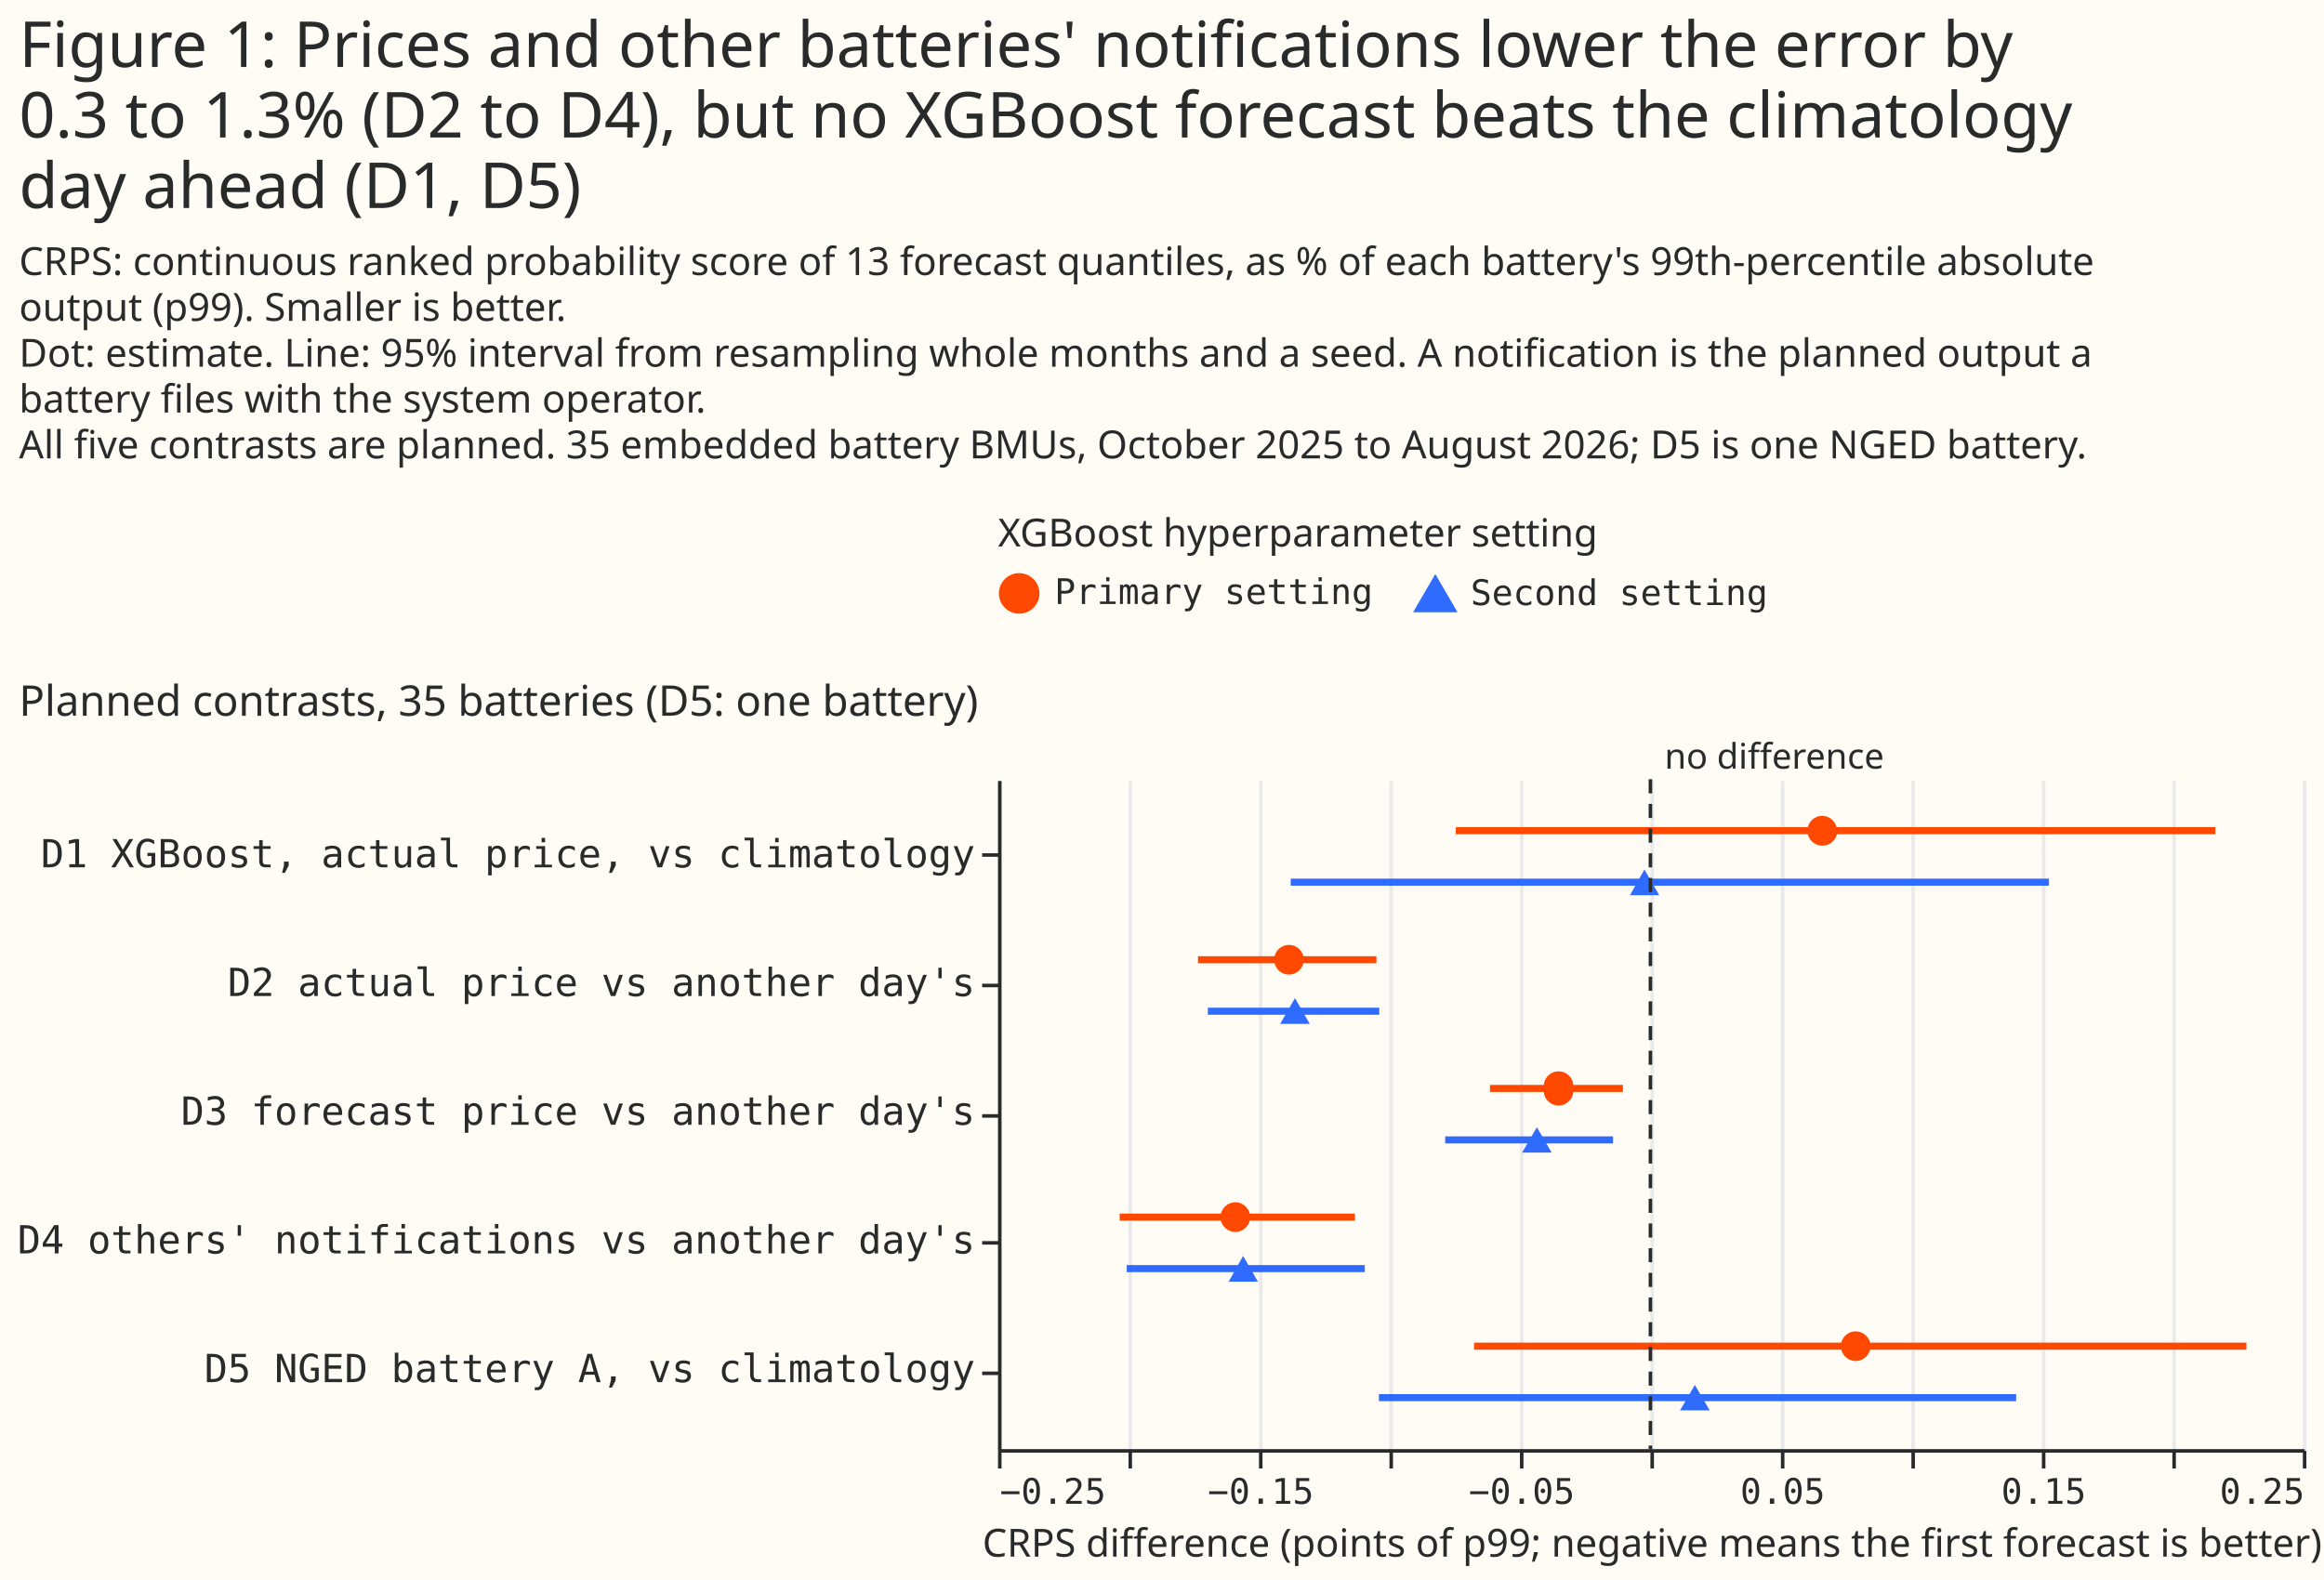
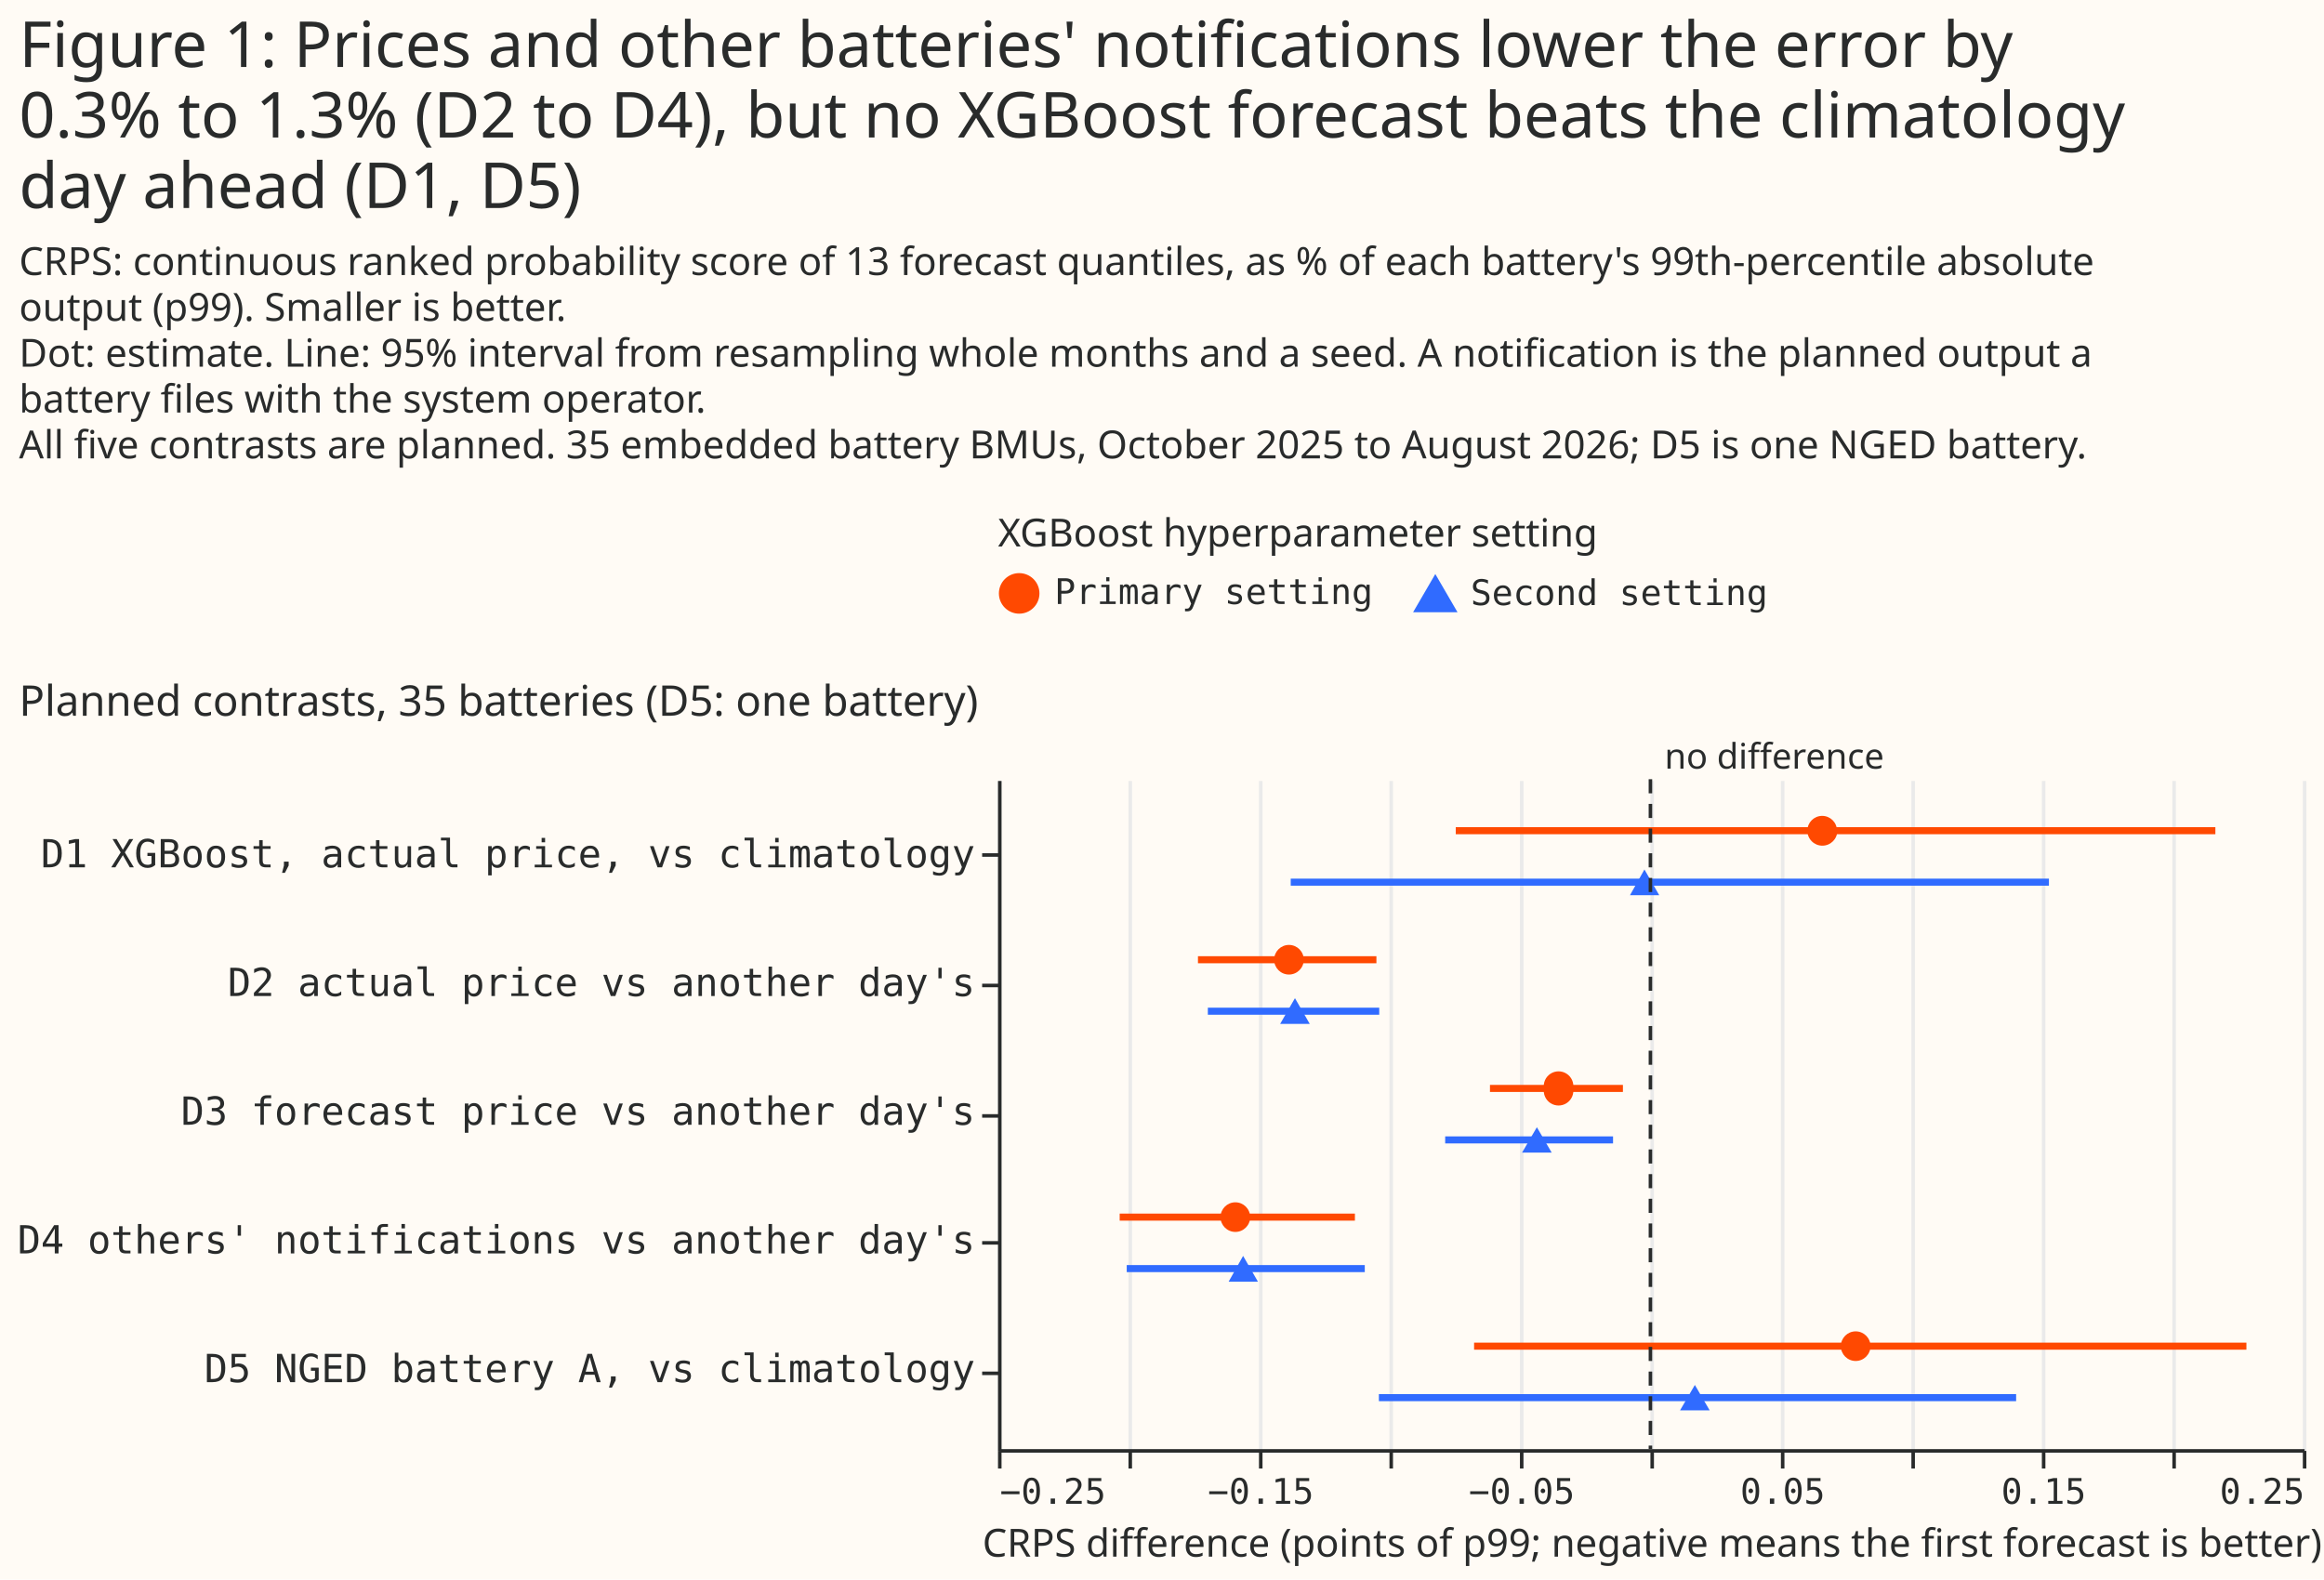
<svg xmlns="http://www.w3.org/2000/svg" width="659" height="448" class="marks" viewBox="0 0 659 448">
  <path fill="#fffbf5" d="M0 0h659v448H0z" />
  <g fill="none" stroke-miterlimit="10" aria-roledescription="group mark container" class="mark-group role-frame root">
    <path d="M283 221h370z" aria-hidden="true" class="background" />
    <g aria-roledescription="group mark container" class="mark-group role-scope concat_0_group">
      <path fill="#fffbf5" d="M283 221h370v190H283Z" aria-hidden="true" class="background" />
      <g aria-hidden="true" class="mark-group role-axis">
        <path stroke="#eaeaea" d="M283.5 411.5v-190m37 190v-190m37 190v-190m37 190v-190m37 190v-190m37 190v-190m37 190v-190m37 190v-190m37 190v-190m37 190v-190m37 190v-190" class="mark-rule role-axis-grid" pointer-events="none" />
      </g>
      <g aria-label="X-axis titled 'CRPS difference (points of p99; negative means the first forecast is better)' for a linear scale with values from −0.3 to 0.3" aria-roledescription="axis" class="mark-group role-axis" pointer-events="none">
        <path stroke="#292b2b" d="M283.5 411.5v5m37-5v5m37-5v5m37-5v5m37-5v5m37-5v5m37-5v5m37-5v5m37-5v5m37-5v5m37-5v5" class="mark-rule role-axis-tick" />
        <g fill="#292b2b" class="mark-text role-axis-label" font-family="Matter Semi Mono, Roboto Mono, monospace" font-size="10">
          <text transform="translate(283.5 426.5)">−0.25</text>
          <text text-anchor="middle" transform="translate(357.5 426.5)">−0.15</text>
          <text text-anchor="middle" transform="translate(431.5 426.5)">−0.05</text>
          <text text-anchor="middle" transform="translate(505.5 426.5)">0.05</text>
          <text text-anchor="middle" transform="translate(579.5 426.5)">0.15</text>
          <text text-anchor="end" transform="translate(653.5 426.5)">0.25</text>
        </g>
        <path stroke="#292b2b" d="M283.5 411.5h370" class="mark-rule role-axis-domain" />
        <text fill="#292b2b" class="mark-text role-axis-title" font-family="Matter XH, DM Sans, sans-serif" font-size="11" text-anchor="middle" transform="translate(468.5 441.5)">CRPS difference (points of p99; negative means the first forecast is better)</text>
      </g>
      <g aria-label="Y-axis for a discrete scale with 5 values: D1 XGBoost, actual price, vs climatology, D2 actual price vs another day's, D3 forecast price vs another day's, D4 others' notifications vs another day's, D5 NGED battery A, vs climatology" aria-roledescription="axis" class="mark-group role-axis" pointer-events="none">
        <path stroke="#292b2b" d="M283.5 242.5h-5m5 37h-5m5 37h-5m5 36h-5m5 37h-5" class="mark-rule role-axis-tick" />
        <g fill="#292b2b" class="mark-text role-axis-label" font-family="Matter Semi Mono, Roboto Mono, monospace" font-size="11" text-anchor="end">
          <text transform="translate(276.5 246)">D1 XGBoost, actual price, vs climatology</text>
          <text transform="translate(276.5 282.5)">D2 actual price vs another day's</text>
          <text transform="translate(276.5 319)">D3 forecast price vs another day's</text>
          <text transform="translate(276.5 355.5)">D4 others' notifications vs another day's</text>
          <text transform="translate(276.5 392)">D5 NGED battery A, vs climatology</text>
        </g>
        <path stroke="#292b2b" d="M283.5 221.5v190" class="mark-rule role-axis-domain" />
      </g>
      <g stroke-width="2" aria-hidden="true" class="mark-rule role-mark concat_0_layer_0_marks">
        <path stroke="#ff4901" d="M412.8 235.6h215.4" />
        <path stroke="#306bff" d="M366 250.2h215" />
        <path stroke="#ff4901" d="M339.7 272.2h50.6" />
        <path stroke="#306bff" d="M342.5 286.8h48.6" />
        <path stroke="#ff4901" d="M422.5 308.7h37.7" />
        <path stroke="#306bff" d="M409.8 323.3h47.6" />
        <path stroke="#ff4901" d="M317.5 345.2h66.7" />
        <path stroke="#306bff" d="M319.5 359.8H387" />
        <path stroke="#ff4901" d="M418 381.8h219" />
        <path stroke="#306bff" d="M391 396.4h180.7" />
      </g>
      <g aria-hidden="true" class="mark-symbol role-mark concat_0_layer_1_marks">
        <path fill="#ff4901" d="M521 235.6a4.2 4.2 0 1 1-8.5 0 4.2 4.2 0 1 1 8.4 0" />
        <path fill="#306bff" d="m466.3 246.6-4.1 7.3h8.3Z" />
        <path fill="#ff4901" d="M369.7 272.2a4.2 4.2 0 1 1-8.4 0 4.2 4.2 0 1 1 8.4 0" />
        <path fill="#306bff" d="m367.2 283.1-4.2 7.3h8.4Z" />
        <path fill="#ff4901" d="M446.1 308.7a4.2 4.2 0 1 1-8.3 0 4.2 4.2 0 1 1 8.3 0" />
        <path fill="#306bff" d="m435.8 319.7-4.2 7.2h8.4Z" />
        <path fill="#ff4901" d="M354.5 345.2a4.2 4.2 0 1 1-8.4 0 4.2 4.2 0 1 1 8.4 0" />
        <path fill="#306bff" d="m352.5 356.2-4.1 7.3h8.3Z" />
        <path fill="#ff4901" d="M530.4 381.8a4.2 4.2 0 1 1-8.4 0 4.2 4.2 0 1 1 8.4 0" />
        <path fill="#306bff" d="m480.6 392.8-4.2 7.2h8.4Z" />
      </g>
      <path stroke="#292b2b" stroke-dasharray="4,3" d="M468 221v190" aria-hidden="true" class="mark-rule role-mark concat_0_layer_2_marks" />
      <text fill="#292b2b" aria-hidden="true" class="mark-text role-mark concat_0_layer_3_marks" font-family="Matter XH, DM Sans, sans-serif" font-size="10" transform="translate(472 218)">no difference</text>
      <g class="mark-group role-title">
        <text fill="#292b2b" aria-label="Title text 'Planned contrasts, 35 batteries (D5: one battery)'" aria-roledescription="title" class="mark-text role-title-text" font-family="Matter XH, DM Sans, sans-serif" font-size="12" pointer-events="none" transform="translate(5.4 203)">Planned contrasts, 35 batteries (D5: one battery)</text>
      </g>
    </g>
    <g aria-label="Symbol legend titled 'XGBoost hyperparameter setting' for shape, fill color and stroke color with 2 values: Primary setting, Second setting" aria-roledescription="legend" class="mark-group role-legend">
      <path d="M283 146h219v29H283Z" aria-hidden="true" class="background" pointer-events="none" />
      <g class="mark-group role-legend-entry">
        <g aria-roledescription="group mark container" class="mark-group role-scope" pointer-events="none">
          <path d="M283 162.3h106v12.4H283Z" aria-hidden="true" class="background" />
          <path fill="#ff4901" stroke="#ff4901" stroke-width="1.5" d="M294 168.3a5 5 0 1 1-10 0 5 5 0 1 1 10 0" class="mark-symbol role-legend-symbol" />
          <text fill="#292b2b" class="mark-text role-legend-label" font-family="Matter Semi Mono, Roboto Mono, monospace" font-size="10" transform="translate(299 171.3)">Primary setting</text>
          <path d="M401 162.6h100v11.8H401Z" aria-hidden="true" class="background" />
          <path fill="#306bff" stroke="#306bff" stroke-width="1.5" d="m407 164.3-5 8.6h10Z" class="mark-symbol role-legend-symbol" />
          <text fill="#292b2b" class="mark-text role-legend-label" font-family="Matter Semi Mono, Roboto Mono, monospace" font-size="10" transform="translate(417 171.6)">Second setting</text>
        </g>
      </g>
      <text fill="#292b2b" class="mark-text role-legend-title" font-family="Matter XH, DM Sans, sans-serif" font-size="11" pointer-events="none" transform="translate(283 155)">XGBoost hyperparameter setting</text>
    </g>
    <g fill="#292b2b" class="mark-group role-title" font-family="Matter XH, DM Sans, sans-serif" pointer-events="none">
-       <text aria-label="Title text 'Figure 1: Prices and other batteries' notifications lower the error by 0.3 to 1.3% (D2 to D4), but no XGBoost forecast beats the climatology day ahead (D1, D5)'" aria-roledescription="title" class="mark-text role-title-text" font-size="18" transform="translate(5.4 19)">
+       <text aria-label="Title text 'Figure 1: Prices and other batteries' notifications lower the error by 0.3% to 1.3% (D2 to D4), but no XGBoost forecast beats the climatology day ahead (D1, D5)'" aria-roledescription="title" class="mark-text role-title-text" font-size="18" transform="translate(5.4 19)">
        <tspan>Figure 1: Prices and other batteries' notifications lower the error by</tspan>
-         <tspan x="0" dy="20">0.3 to 1.3% (D2 to D4), but no XGBoost forecast beats the climatology</tspan>
+         <tspan x="0" dy="20">0.3% to 1.3% (D2 to D4), but no XGBoost forecast beats the climatology</tspan>
        <tspan x="0" dy="20">day ahead (D1, D5)</tspan>
      </text>
      <text aria-label="Subtitle text 'CRPS: continuous ranked probability score of 13 forecast quantiles, as % of each battery's 99th-percentile absolute output (p99). Smaller is better. Dot: estimate. Line: 95% interval from resampling whole months and a seed. A notification is the planned output a battery files with the system operator. All five contrasts are planned. 35 embedded battery BMUs, October 2025 to August 2026; D5 is one NGED battery.'" aria-roledescription="subtitle" class="mark-text role-title-subtitle" font-size="11" transform="translate(5.4 78)">
        <tspan>CRPS: continuous ranked probability score of 13 forecast quantiles, as % of each battery's 99th-percentile absolute</tspan>
        <tspan x="0" dy="13">output (p99). Smaller is better.</tspan>
        <tspan x="0" dy="13">Dot: estimate. Line: 95% interval from resampling whole months and a seed. A notification is the planned output a</tspan>
        <tspan x="0" dy="13">battery files with the system operator.</tspan>
        <tspan x="0" dy="13">All five contrasts are planned. 35 embedded battery BMUs, October 2025 to August 2026; D5 is one NGED battery.</tspan>
      </text>
    </g>
  </g>
</svg>
